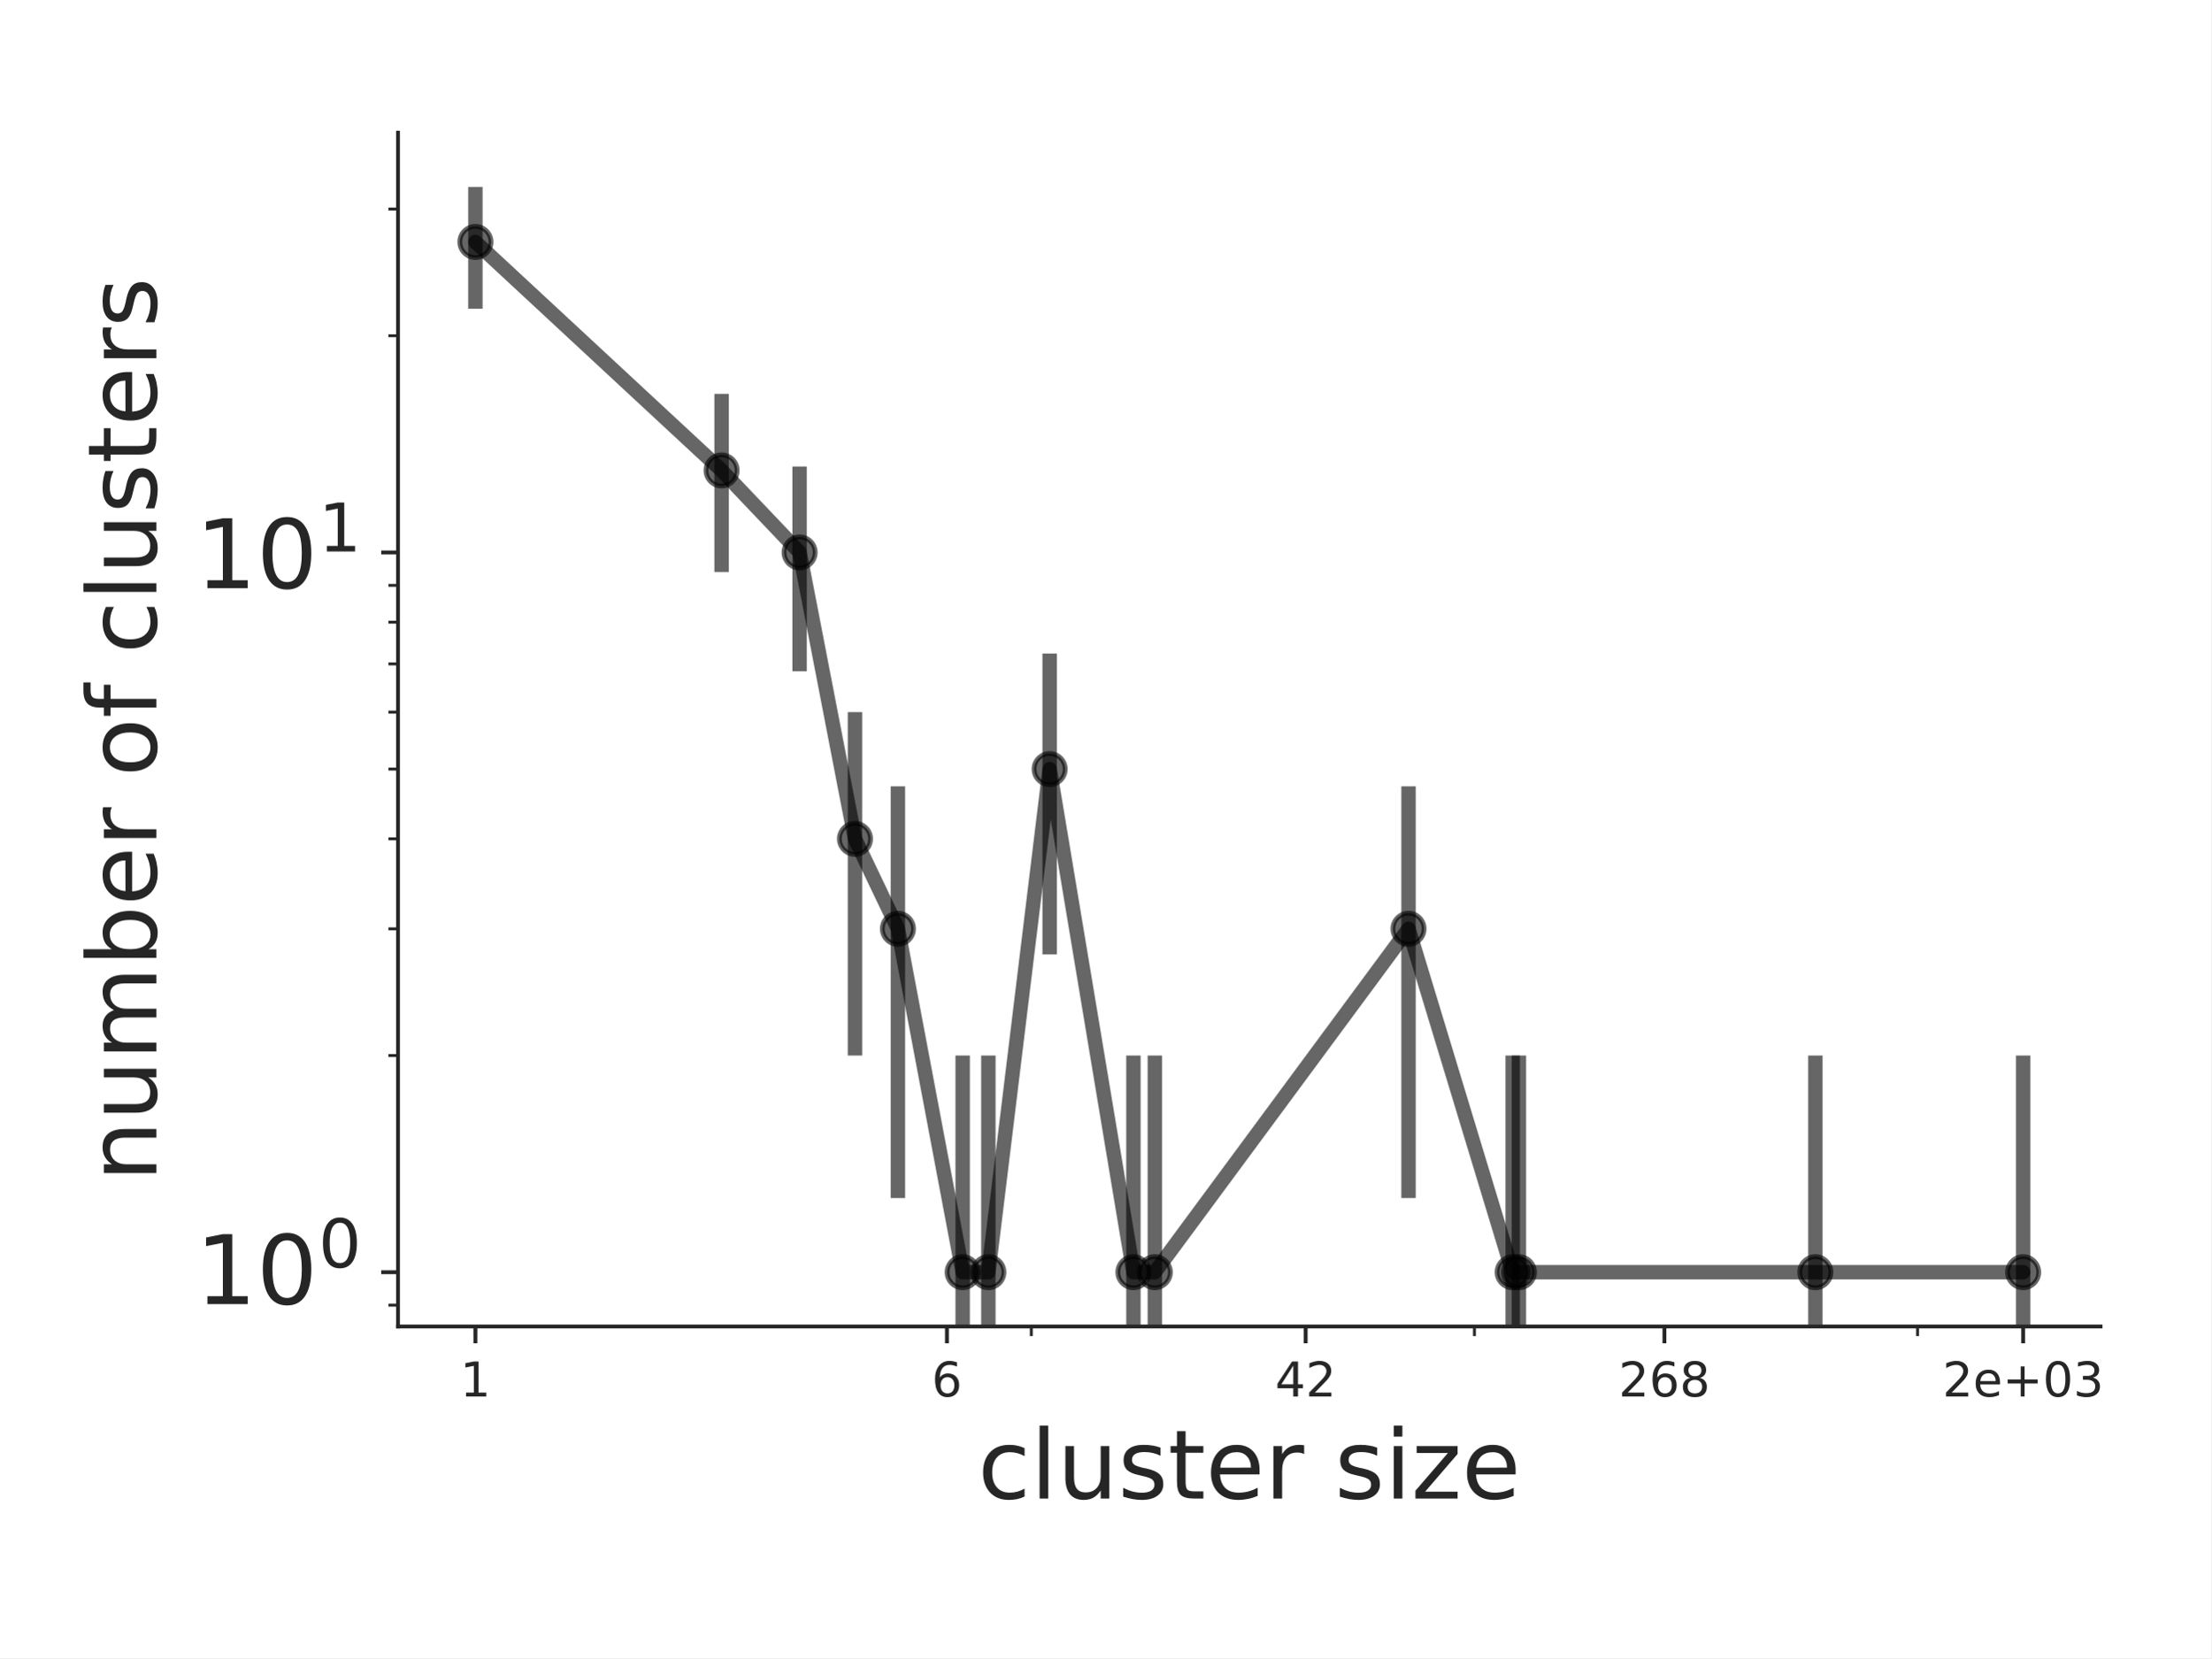
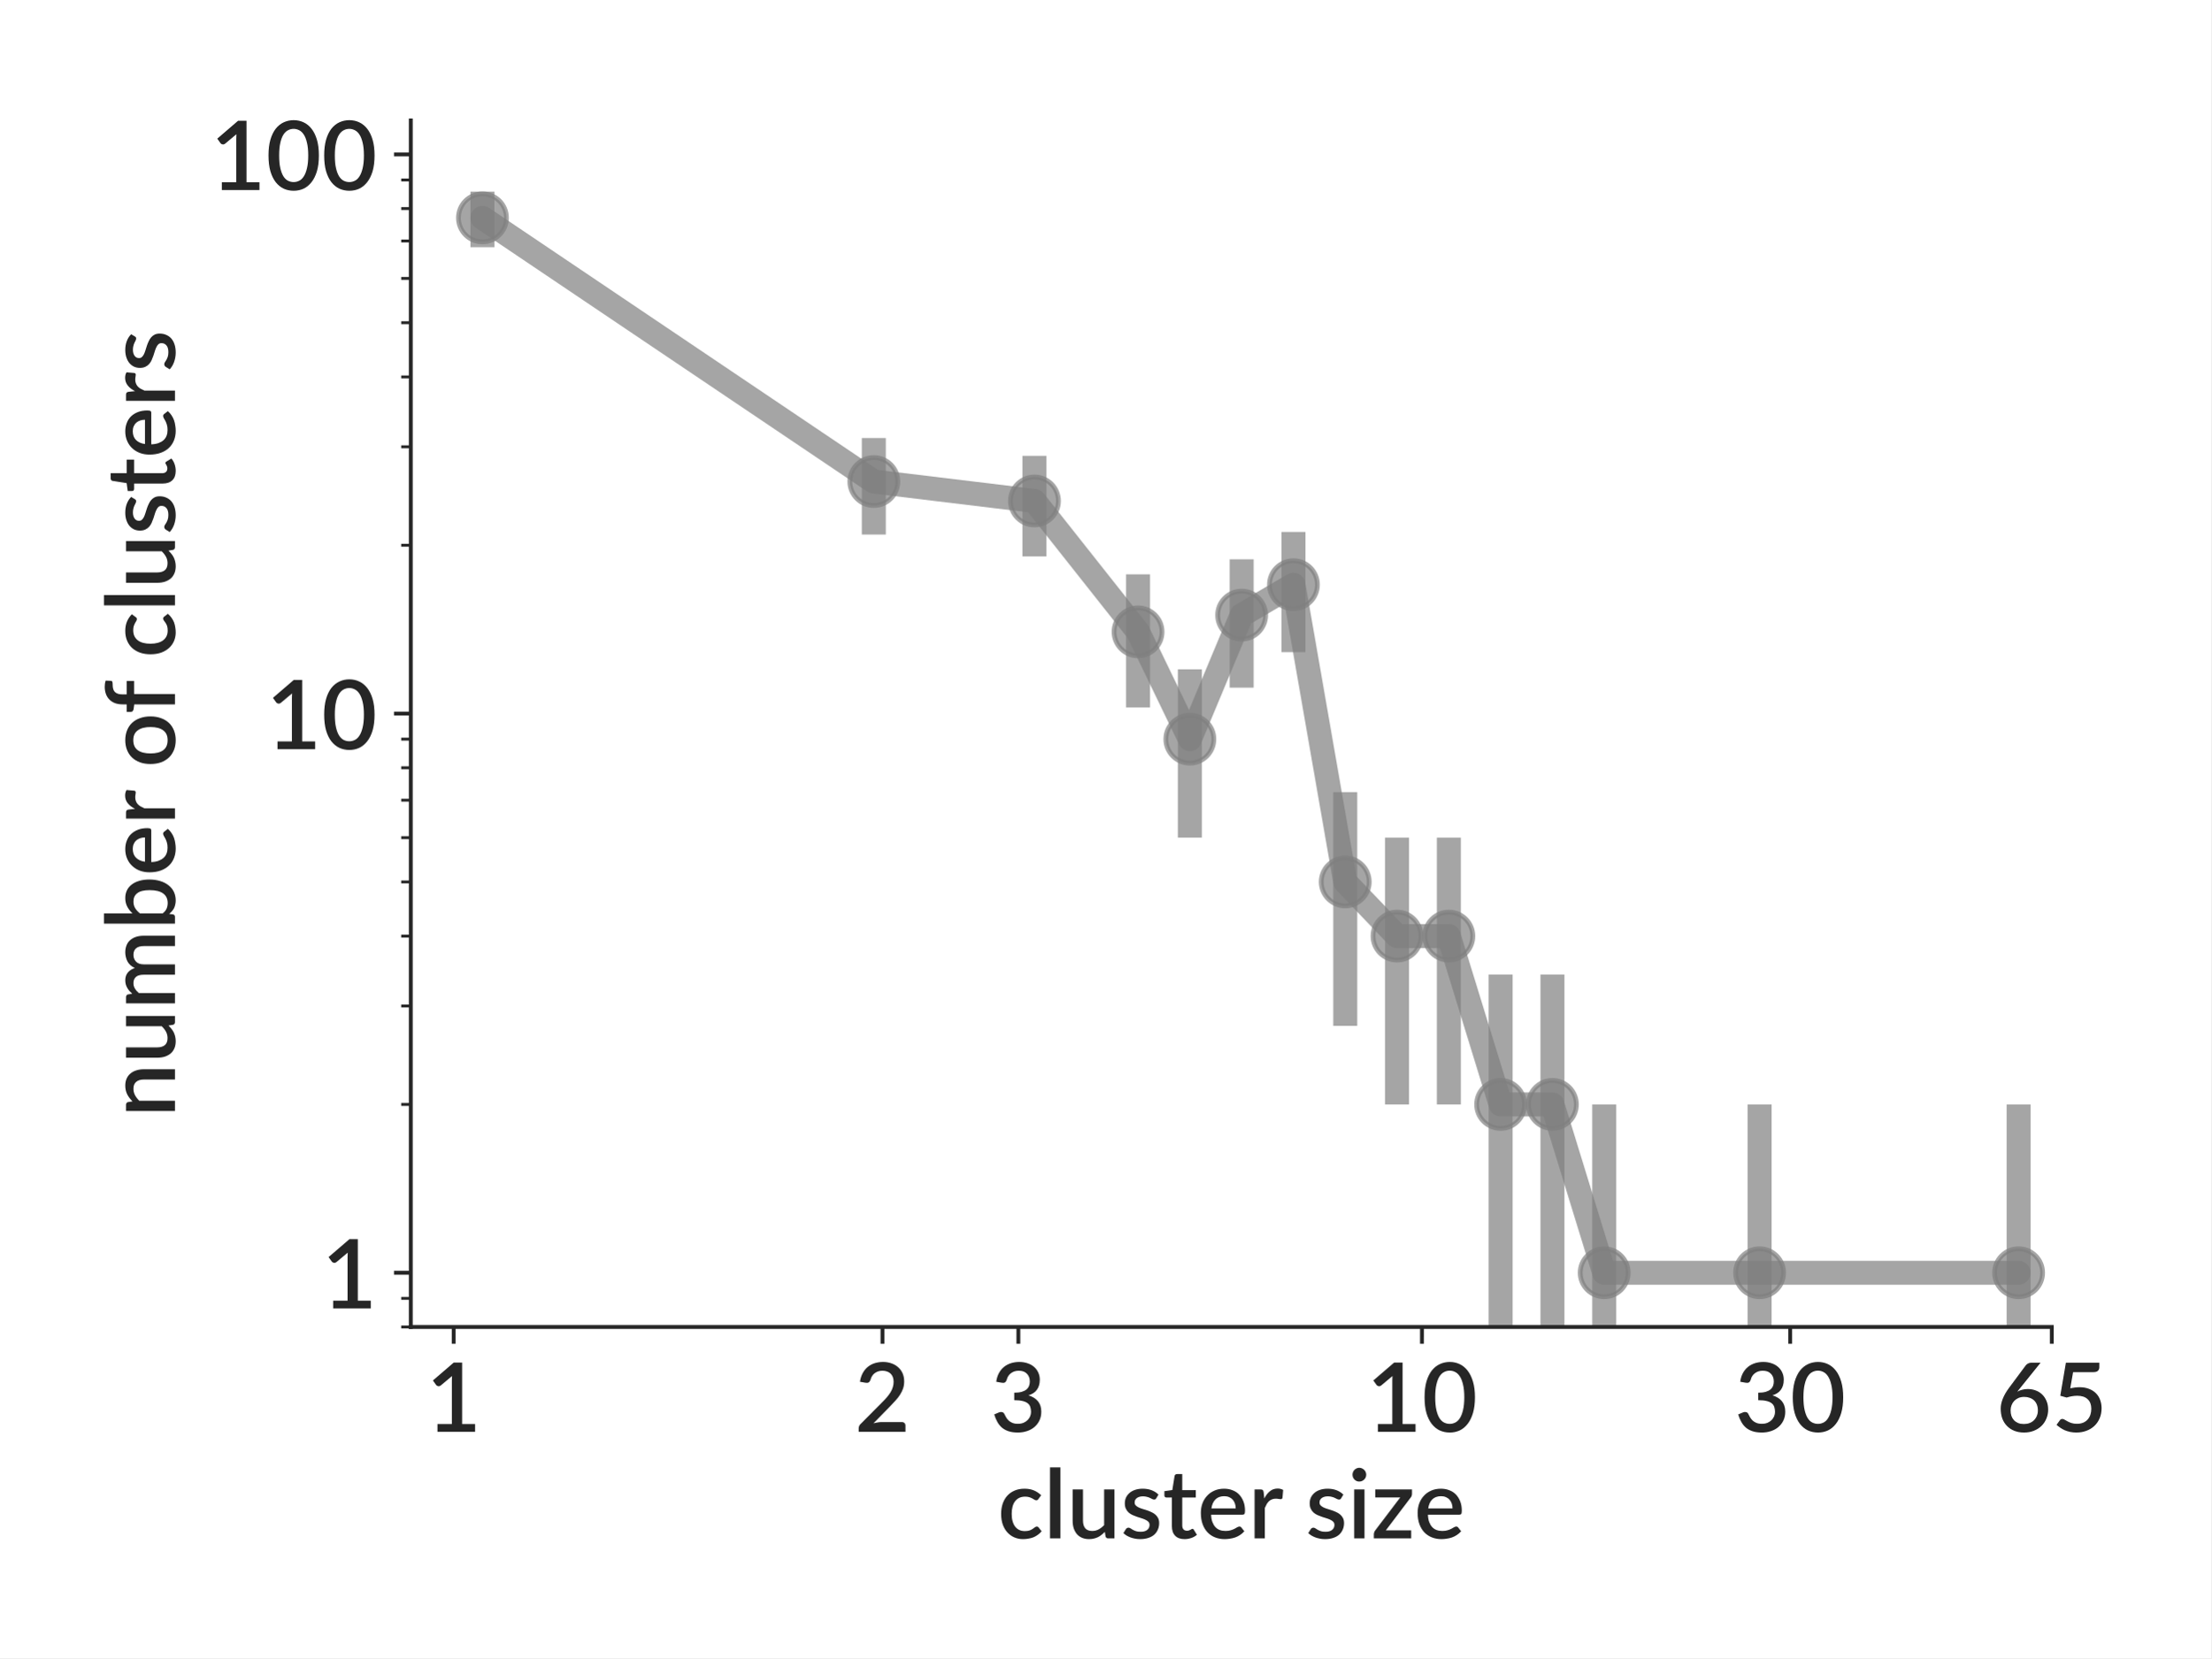
<svg xmlns="http://www.w3.org/2000/svg" xmlns:xlink="http://www.w3.org/1999/xlink" height="345.6pt" version="1.1" viewBox="0 0 460.8 345.6" width="460.8pt">
  <defs>
    <style type="text/css">
*{stroke-linecap:butt;stroke-linejoin:round;}
  </style>
  </defs>
  <g id="figure_1">
    <g id="patch_1">
      <path d="M 0 345.6  L 460.8 345.6  L 460.8 0  L 0 0  z " style="fill:#ffffff;" />
    </g>
    <g id="axes_1">
      <g id="patch_2">
-         <path d="M 82.944 276.48  L 437.76 276.48  L 437.76 27.648  L 82.944 27.648  z " style="fill:#ffffff;" />
+         <path d="M 85.609 276.581  L 427.6 276.581  L 427.6 25.1  L 85.609 25.1  z " style="fill:#ffffff;" />
      </g>
      <g id="matplotlib.axis_1">
        <g id="xtick_1">
          <g id="line2d_1">
            <defs>
-               <path d="M 0 0  L 0 3.5  " id="mfe4d28c5ef" style="stroke:#262626;stroke-width:0.8;" />
+               <path d="M 0 0  L 0 3.5  " id="mc2aee8c818" style="stroke:#262626;stroke-width:0.8;" />
            </defs>
            <g>
-               <use style="fill:#262626;stroke:#262626;stroke-width:0.8;" x="99.072" xlink:href="#mfe4d28c5ef" y="276.48" />
+               <use style="fill:#262626;stroke:#262626;stroke-width:0.8;" x="94.546" xlink:href="#mc2aee8c818" y="276.581" />
            </g>
          </g>
          <g id="text_1">
-             <text style="fill:#262626;font-family:DejaVu Sans;font-size:10px;font-style:normal;font-weight:normal;text-anchor:middle;" transform="rotate(-0, 99.072, 291.0784)" x="99.072" y="291.078">1</text>
+             <text style="fill:#262626;font-family:Lato;font-size:20px;font-style:normal;font-weight:600;text-anchor:middle;" transform="rotate(-0, 94.54552, 298.4406)" x="94.546" y="298.441">1</text>
          </g>
        </g>
        <g id="xtick_2">
          <g id="line2d_2">
            <g>
-               <use style="fill:#262626;stroke:#262626;stroke-width:0.8;" x="197.341" xlink:href="#mfe4d28c5ef" y="276.48" />
+               <use style="fill:#262626;stroke:#262626;stroke-width:0.8;" x="183.907" xlink:href="#mc2aee8c818" y="276.581" />
            </g>
          </g>
          <g id="text_2">
-             <text style="fill:#262626;font-family:DejaVu Sans;font-size:10px;font-style:normal;font-weight:normal;text-anchor:middle;" transform="rotate(-0, 197.341, 291.0784)" x="197.341" y="291.078">6</text>
+             <text style="fill:#262626;font-family:Lato;font-size:20px;font-style:normal;font-weight:600;text-anchor:middle;" transform="rotate(-0, 183.907, 298.4406)" x="183.907" y="298.441">2</text>
          </g>
        </g>
        <g id="xtick_3">
          <g id="line2d_3">
            <g>
-               <use style="fill:#262626;stroke:#262626;stroke-width:0.8;" x="272.105" xlink:href="#mfe4d28c5ef" y="276.48" />
+               <use style="fill:#262626;stroke:#262626;stroke-width:0.8;" x="212.231" xlink:href="#mc2aee8c818" y="276.581" />
            </g>
          </g>
          <g id="text_3">
-             <text style="fill:#262626;font-family:DejaVu Sans;font-size:10px;font-style:normal;font-weight:normal;text-anchor:middle;" transform="rotate(-0, 272.1046, 291.0784)" x="272.105" y="291.078">42</text>
+             <text style="fill:#262626;font-family:Lato;font-size:20px;font-style:normal;font-weight:600;text-anchor:middle;" transform="rotate(-0, 212.2313, 298.4406)" x="212.231" y="298.441">3</text>
          </g>
        </g>
        <g id="xtick_4">
          <g id="line2d_4">
            <g>
-               <use style="fill:#262626;stroke:#262626;stroke-width:0.8;" x="346.868" xlink:href="#mfe4d28c5ef" y="276.48" />
+               <use style="fill:#262626;stroke:#262626;stroke-width:0.8;" x="296.337" xlink:href="#mc2aee8c818" y="276.581" />
            </g>
          </g>
          <g id="text_4">
-             <text style="fill:#262626;font-family:DejaVu Sans;font-size:10px;font-style:normal;font-weight:normal;text-anchor:middle;" transform="rotate(-0, 346.8683, 291.0784)" x="346.868" y="291.078">268</text>
+             <text style="fill:#262626;font-family:Lato;font-size:20px;font-style:normal;font-weight:600;text-anchor:middle;" transform="rotate(-0, 296.3367, 298.4406)" x="296.337" y="298.441">10</text>
          </g>
        </g>
        <g id="xtick_5">
          <g id="line2d_5">
            <g>
-               <use style="fill:#262626;stroke:#262626;stroke-width:0.8;" x="421.632" xlink:href="#mfe4d28c5ef" y="276.48" />
+               <use style="fill:#262626;stroke:#262626;stroke-width:0.8;" x="373.082" xlink:href="#mc2aee8c818" y="276.581" />
            </g>
          </g>
          <g id="text_5">
-             <text style="fill:#262626;font-family:DejaVu Sans;font-size:10px;font-style:normal;font-weight:normal;text-anchor:middle;" transform="rotate(-0, 421.632, 291.0784)" x="421.632" y="291.078">2e+03</text>
+             <text style="fill:#262626;font-family:Lato;font-size:20px;font-style:normal;font-weight:600;text-anchor:middle;" transform="rotate(-0, 373.082, 298.4406)" x="373.082" y="298.441">30</text>
          </g>
        </g>
        <g id="xtick_6">
          <g id="line2d_6">
-             <defs>
-               <path d="M 0 0  L 0 2  " id="mdebe91bc5b" style="stroke:#262626;stroke-width:0.6;" />
-             </defs>
-             <g>
-               <use style="fill:#262626;stroke:#262626;stroke-width:0.6;" x="99.072" xlink:href="#mdebe91bc5b" y="276.48" />
-             </g>
+             <g>
+               <use style="fill:#262626;stroke:#262626;stroke-width:0.8;" x="427.6" xlink:href="#mc2aee8c818" y="276.581" />
+             </g>
+           </g>
+           <g id="text_6">
+             <text style="fill:#262626;font-family:Lato;font-size:20px;font-style:normal;font-weight:600;text-anchor:middle;" transform="rotate(-0, 427.6, 298.4406)" x="427.6" y="298.441">65</text>
          </g>
        </g>
        <g id="xtick_7">
          <g id="line2d_7">
-             <g>
-               <use style="fill:#262626;stroke:#262626;stroke-width:0.6;" x="214.927" xlink:href="#mdebe91bc5b" y="276.48" />
+             <defs>
+               <path d="M 0 0  L 0 2  " id="m2909fc717d" style="stroke:#262626;stroke-width:0.6;" />
+             </defs>
+             <g>
+               <use style="fill:#262626;stroke:#262626;stroke-width:0.6;" x="94.546" xlink:href="#m2909fc717d" y="276.581" />
            </g>
          </g>
        </g>
        <g id="xtick_8">
          <g id="line2d_8">
            <g>
-               <use style="fill:#262626;stroke:#262626;stroke-width:0.6;" x="307.276" xlink:href="#mdebe91bc5b" y="276.48" />
-             </g>
-           </g>
-         </g>
-         <g id="xtick_9">
-           <g id="line2d_9">
-             <g>
-               <use style="fill:#262626;stroke:#262626;stroke-width:0.6;" x="399.625" xlink:href="#mdebe91bc5b" y="276.48" />
-             </g>
-           </g>
-         </g>
-         <g id="text_6">
-           <text style="fill:#262626;font-family:DejaVu Sans;font-size:20px;font-style:normal;font-weight:normal;text-anchor:middle;" transform="rotate(-0, 260.352, 312.355)" x="260.352" y="312.355">cluster size</text>
+               <use style="fill:#262626;stroke:#262626;stroke-width:0.6;" x="296.337" xlink:href="#m2909fc717d" y="276.581" />
+             </g>
+           </g>
+         </g>
+         <g id="text_7">
+           <text style="fill:#262626;font-family:Lato;font-size:20px;font-style:normal;font-weight:600;text-anchor:middle;" transform="rotate(-0, 256.6047, 320.65)" x="256.605" y="320.65">cluster size</text>
        </g>
      </g>
      <g id="matplotlib.axis_2">
        <g id="ytick_1">
+           <g id="line2d_9">
+             <defs>
+               <path d="M 0 0  L -3.5 0  " id="m0cebee4e5c" style="stroke:#262626;stroke-width:0.8;" />
+             </defs>
+             <g>
+               <use style="fill:#262626;stroke:#262626;stroke-width:0.8;" x="85.609" xlink:href="#m0cebee4e5c" y="265.286" />
+             </g>
+           </g>
+           <g id="text_8">
+             <text style="fill:#262626;font-family:Lato;font-size:20px;font-style:normal;font-weight:600;text-anchor:end;" transform="rotate(-0, 78.60938, 272.7155)" x="78.609" y="272.716">1</text>
+           </g>
+         </g>
+         <g id="ytick_2">
          <g id="line2d_10">
-             <defs>
-               <path d="M 0 0  L -3.5 0  " id="mf8f6f04792" style="stroke:#262626;stroke-width:0.8;" />
-             </defs>
-             <g>
-               <use style="fill:#262626;stroke:#262626;stroke-width:0.8;" x="82.944" xlink:href="#mf8f6f04792" y="265.169" />
-             </g>
-           </g>
-           <g id="text_7">
-             <g style="fill:#262626;" transform="translate(40.744 272.7679)">
-               <text>
-                 <tspan style="font-family:DejaVu Sans;font-size:20px;font-style:book;font-weight:book;" x="0 12.725" y="-0.953">10</tspan>
-                 <tspan style="font-family:DejaVu Sans;font-size:14px;font-style:book;font-weight:book;" x="25.641" y="-8.609">0</tspan>
-               </text>
-             </g>
-           </g>
-         </g>
-         <g id="ytick_2">
+             <g>
+               <use style="fill:#262626;stroke:#262626;stroke-width:0.8;" x="85.609" xlink:href="#m0cebee4e5c" y="148.73" />
+             </g>
+           </g>
+           <g id="text_9">
+             <text style="fill:#262626;font-family:Lato;font-size:20px;font-style:normal;font-weight:600;text-anchor:end;" transform="rotate(-0, 78.60938, 156.1599)" x="78.609" y="156.16">10</text>
+           </g>
+         </g>
+         <g id="ytick_3">
          <g id="line2d_11">
            <g>
-               <use style="fill:#262626;stroke:#262626;stroke-width:0.8;" x="82.944" xlink:href="#mf8f6f04792" y="115.143" />
-             </g>
-           </g>
-           <g id="text_8">
-             <g style="fill:#262626;" transform="translate(40.744 122.7412)">
-               <text>
-                 <tspan style="font-family:DejaVu Sans;font-size:20px;font-style:book;font-weight:book;" x="0 12.725" y="-0.139">10</tspan>
-                 <tspan style="font-family:DejaVu Sans;font-size:14px;font-style:book;font-weight:book;" x="25.641" y="-7.795">1</tspan>
-               </text>
-             </g>
-           </g>
-         </g>
-         <g id="ytick_3">
+               <use style="fill:#262626;stroke:#262626;stroke-width:0.8;" x="85.609" xlink:href="#m0cebee4e5c" y="32.175" />
+             </g>
+           </g>
+           <g id="text_10">
+             <text style="fill:#262626;font-family:Lato;font-size:20px;font-style:normal;font-weight:600;text-anchor:end;" transform="rotate(-0, 78.60938, 39.60436)" x="78.609" y="39.604">100</text>
+           </g>
+         </g>
+         <g id="ytick_4">
          <g id="line2d_12">
            <defs>
-               <path d="M 0 0  L -2 0  " id="m073458f05b" style="stroke:#262626;stroke-width:0.6;" />
+               <path d="M 0 0  L -2 0  " id="mc8b35ed462" style="stroke:#262626;stroke-width:0.6;" />
            </defs>
            <g>
-               <use style="fill:#262626;stroke:#262626;stroke-width:0.6;" x="82.944" xlink:href="#m073458f05b" y="272.034" />
-             </g>
-           </g>
-         </g>
-         <g id="ytick_4">
+               <use style="fill:#262626;stroke:#262626;stroke-width:0.6;" x="85.609" xlink:href="#mc8b35ed462" y="276.581" />
+             </g>
+           </g>
+         </g>
+         <g id="ytick_5">
          <g id="line2d_13">
            <g>
-               <use style="fill:#262626;stroke:#262626;stroke-width:0.6;" x="82.944" xlink:href="#m073458f05b" y="220.007" />
-             </g>
-           </g>
-         </g>
-         <g id="ytick_5">
+               <use style="fill:#262626;stroke:#262626;stroke-width:0.6;" x="85.609" xlink:href="#mc8b35ed462" y="270.619" />
+             </g>
+           </g>
+         </g>
+         <g id="ytick_6">
          <g id="line2d_14">
            <g>
-               <use style="fill:#262626;stroke:#262626;stroke-width:0.6;" x="82.944" xlink:href="#m073458f05b" y="193.589" />
-             </g>
-           </g>
-         </g>
-         <g id="ytick_6">
+               <use style="fill:#262626;stroke:#262626;stroke-width:0.6;" x="85.609" xlink:href="#mc8b35ed462" y="230.199" />
+             </g>
+           </g>
+         </g>
+         <g id="ytick_7">
          <g id="line2d_15">
            <g>
-               <use style="fill:#262626;stroke:#262626;stroke-width:0.6;" x="82.944" xlink:href="#m073458f05b" y="174.844" />
-             </g>
-           </g>
-         </g>
-         <g id="ytick_7">
+               <use style="fill:#262626;stroke:#262626;stroke-width:0.6;" x="85.609" xlink:href="#mc8b35ed462" y="209.675" />
+             </g>
+           </g>
+         </g>
+         <g id="ytick_8">
          <g id="line2d_16">
            <g>
-               <use style="fill:#262626;stroke:#262626;stroke-width:0.6;" x="82.944" xlink:href="#m073458f05b" y="160.305" />
-             </g>
-           </g>
-         </g>
-         <g id="ytick_8">
+               <use style="fill:#262626;stroke:#262626;stroke-width:0.6;" x="85.609" xlink:href="#mc8b35ed462" y="195.112" />
+             </g>
+           </g>
+         </g>
+         <g id="ytick_9">
          <g id="line2d_17">
            <g>
-               <use style="fill:#262626;stroke:#262626;stroke-width:0.6;" x="82.944" xlink:href="#m073458f05b" y="148.426" />
-             </g>
-           </g>
-         </g>
-         <g id="ytick_9">
+               <use style="fill:#262626;stroke:#262626;stroke-width:0.6;" x="85.609" xlink:href="#mc8b35ed462" y="183.817" />
+             </g>
+           </g>
+         </g>
+         <g id="ytick_10">
          <g id="line2d_18">
            <g>
-               <use style="fill:#262626;stroke:#262626;stroke-width:0.6;" x="82.944" xlink:href="#m073458f05b" y="138.382" />
-             </g>
-           </g>
-         </g>
-         <g id="ytick_10">
+               <use style="fill:#262626;stroke:#262626;stroke-width:0.6;" x="85.609" xlink:href="#mc8b35ed462" y="174.588" />
+             </g>
+           </g>
+         </g>
+         <g id="ytick_11">
          <g id="line2d_19">
            <g>
-               <use style="fill:#262626;stroke:#262626;stroke-width:0.6;" x="82.944" xlink:href="#m073458f05b" y="129.682" />
-             </g>
-           </g>
-         </g>
-         <g id="ytick_11">
+               <use style="fill:#262626;stroke:#262626;stroke-width:0.6;" x="85.609" xlink:href="#mc8b35ed462" y="166.785" />
+             </g>
+           </g>
+         </g>
+         <g id="ytick_12">
          <g id="line2d_20">
            <g>
-               <use style="fill:#262626;stroke:#262626;stroke-width:0.6;" x="82.944" xlink:href="#m073458f05b" y="122.008" />
-             </g>
-           </g>
-         </g>
-         <g id="ytick_12">
+               <use style="fill:#262626;stroke:#262626;stroke-width:0.6;" x="85.609" xlink:href="#mc8b35ed462" y="160.026" />
+             </g>
+           </g>
+         </g>
+         <g id="ytick_13">
          <g id="line2d_21">
            <g>
-               <use style="fill:#262626;stroke:#262626;stroke-width:0.6;" x="82.944" xlink:href="#m073458f05b" y="69.98" />
-             </g>
-           </g>
-         </g>
-         <g id="ytick_13">
+               <use style="fill:#262626;stroke:#262626;stroke-width:0.6;" x="85.609" xlink:href="#mc8b35ed462" y="154.064" />
+             </g>
+           </g>
+         </g>
+         <g id="ytick_14">
          <g id="line2d_22">
            <g>
-               <use style="fill:#262626;stroke:#262626;stroke-width:0.6;" x="82.944" xlink:href="#m073458f05b" y="43.562" />
-             </g>
-           </g>
-         </g>
-         <g id="text_9">
-           <text style="fill:#262626;font-family:DejaVu Sans;font-size:20px;font-style:normal;font-weight:normal;text-anchor:middle;" transform="rotate(-90, 32.58463, 152.064)" x="32.585" y="152.064">number of clusters</text>
+               <use style="fill:#262626;stroke:#262626;stroke-width:0.6;" x="85.609" xlink:href="#mc8b35ed462" y="113.644" />
+             </g>
+           </g>
+         </g>
+         <g id="ytick_15">
+           <g id="line2d_23">
+             <g>
+               <use style="fill:#262626;stroke:#262626;stroke-width:0.6;" x="85.609" xlink:href="#mc8b35ed462" y="93.119" />
+             </g>
+           </g>
+         </g>
+         <g id="ytick_16">
+           <g id="line2d_24">
+             <g>
+               <use style="fill:#262626;stroke:#262626;stroke-width:0.6;" x="85.609" xlink:href="#mc8b35ed462" y="78.557" />
+             </g>
+           </g>
+         </g>
+         <g id="ytick_17">
+           <g id="line2d_25">
+             <g>
+               <use style="fill:#262626;stroke:#262626;stroke-width:0.6;" x="85.609" xlink:href="#mc8b35ed462" y="67.261" />
+             </g>
+           </g>
+         </g>
+         <g id="ytick_18">
+           <g id="line2d_26">
+             <g>
+               <use style="fill:#262626;stroke:#262626;stroke-width:0.6;" x="85.609" xlink:href="#mc8b35ed462" y="58.032" />
+             </g>
+           </g>
+         </g>
+         <g id="ytick_19">
+           <g id="line2d_27">
+             <g>
+               <use style="fill:#262626;stroke:#262626;stroke-width:0.6;" x="85.609" xlink:href="#mc8b35ed462" y="50.229" />
+             </g>
+           </g>
+         </g>
+         <g id="ytick_20">
+           <g id="line2d_28">
+             <g>
+               <use style="fill:#262626;stroke:#262626;stroke-width:0.6;" x="85.609" xlink:href="#mc8b35ed462" y="43.47" />
+             </g>
+           </g>
+         </g>
+         <g id="ytick_21">
+           <g id="line2d_29">
+             <g>
+               <use style="fill:#262626;stroke:#262626;stroke-width:0.6;" x="85.609" xlink:href="#mc8b35ed462" y="37.508" />
+             </g>
+           </g>
+         </g>
+         <g id="text_11">
+           <text style="fill:#262626;font-family:Lato;font-size:20px;font-style:normal;font-weight:600;text-anchor:middle;" transform="rotate(-90, 36.45938, 150.8406)" x="36.459" y="150.841">number of clusters</text>
        </g>
      </g>
      <g id="LineCollection_1">
-         <path clip-path="url(#pd8acd28bab)" d="M 99.072 64.354  L 99.072 38.959  " style="fill:none;stroke:#000000;stroke-opacity:0.6;stroke-width:3;" />
-         <path clip-path="url(#pd8acd28bab)" d="M 150.377 119.213  L 150.377 82.099  " style="fill:none;stroke:#000000;stroke-opacity:0.6;stroke-width:3;" />
-         <path clip-path="url(#pd8acd28bab)" d="M 166.639 139.91  L 166.639 97.24  " style="fill:none;stroke:#000000;stroke-opacity:0.6;stroke-width:3;" />
-         <path clip-path="url(#pd8acd28bab)" d="M 178.177 220.007  L 178.177 148.426  " style="fill:none;stroke:#000000;stroke-opacity:0.6;stroke-width:3;" />
-         <path clip-path="url(#pd8acd28bab)" d="M 187.127 249.701  L 187.127 163.894  " style="fill:none;stroke:#000000;stroke-opacity:0.6;stroke-width:3;" />
-         <path clip-path="url(#pd8acd28bab)" d="M 200.622 346.6  L 200.622 220.007  " style="fill:none;stroke:#000000;stroke-opacity:0.6;stroke-width:3;" />
-         <path clip-path="url(#pd8acd28bab)" d="M 205.977 346.6  L 205.977 220.007  " style="fill:none;stroke:#000000;stroke-opacity:0.6;stroke-width:3;" />
-         <path clip-path="url(#pd8acd28bab)" d="M 218.749 198.929  L 218.749 136.221  " style="fill:none;stroke:#000000;stroke-opacity:0.6;stroke-width:3;" />
-         <path clip-path="url(#pd8acd28bab)" d="M 236.208 346.6  L 236.208 220.007  " style="fill:none;stroke:#000000;stroke-opacity:0.6;stroke-width:3;" />
-         <path clip-path="url(#pd8acd28bab)" d="M 240.669 346.6  L 240.669 220.007  " style="fill:none;stroke:#000000;stroke-opacity:0.6;stroke-width:3;" />
-         <path clip-path="url(#pd8acd28bab)" d="M 293.54 249.701  L 293.54 163.894  " style="fill:none;stroke:#000000;stroke-opacity:0.6;stroke-width:3;" />
-         <path clip-path="url(#pd8acd28bab)" d="M 315.251 346.6  L 315.251 220.007  " style="fill:none;stroke:#000000;stroke-opacity:0.6;stroke-width:3;" />
-         <path clip-path="url(#pd8acd28bab)" d="M 316.545 346.6  L 316.545 220.007  " style="fill:none;stroke:#000000;stroke-opacity:0.6;stroke-width:3;" />
-         <path clip-path="url(#pd8acd28bab)" d="M 378.328 346.6  L 378.328 220.007  " style="fill:none;stroke:#000000;stroke-opacity:0.6;stroke-width:3;" />
-         <path clip-path="url(#pd8acd28bab)" d="M 421.632 346.6  L 421.632 220.007  " style="fill:none;stroke:#000000;stroke-opacity:0.6;stroke-width:3;" />
-       </g>
-       <g id="line2d_23">
-         <path clip-path="url(#pd8acd28bab)" d="M 99.072 50.427  L 150.377 98.048  L 166.639 115.143  L 178.177 174.844  L 187.127 193.589  L 200.622 265.169  L 205.977 265.169  L 218.749 160.305  L 236.208 265.169  L 240.669 265.169  L 293.54 193.589  L 315.251 265.169  L 316.545 265.169  L 378.328 265.169  L 421.632 265.169  " style="fill:none;stroke:#000000;stroke-linecap:round;stroke-opacity:0.6;stroke-width:3;" />
+         <path clip-path="url(#pd78db05daa)" d="M 100.537 51.529  L 100.537 39.942  " style="fill:none;stroke:#808080;stroke-opacity:0.7;stroke-width:5;" />
+         <path clip-path="url(#pd78db05daa)" d="M 182.105 111.413  L 182.105 91.298  " style="fill:none;stroke:#808080;stroke-opacity:0.7;stroke-width:5;" />
+         <path clip-path="url(#pd78db05daa)" d="M 215.584 115.972  L 215.584 95.012  " style="fill:none;stroke:#808080;stroke-opacity:0.7;stroke-width:5;" />
+         <path clip-path="url(#pd78db05daa)" d="M 237.173 147.439  L 237.173 119.709  " style="fill:none;stroke:#808080;stroke-opacity:0.7;stroke-width:5;" />
+         <path clip-path="url(#pd78db05daa)" d="M 247.968 174.588  L 247.968 139.501  " style="fill:none;stroke:#808080;stroke-opacity:0.7;stroke-width:5;" />
+         <path clip-path="url(#pd78db05daa)" d="M 258.763 143.325  L 258.763 116.58  " style="fill:none;stroke:#808080;stroke-opacity:0.7;stroke-width:5;" />
+         <path clip-path="url(#pd78db05daa)" d="M 269.558 135.931  L 269.558 110.878  " style="fill:none;stroke:#808080;stroke-opacity:0.7;stroke-width:5;" />
+         <path clip-path="url(#pd78db05daa)" d="M 280.353 213.823  L 280.353 165.106  " style="fill:none;stroke:#808080;stroke-opacity:0.7;stroke-width:5;" />
+         <path clip-path="url(#pd78db05daa)" d="M 291.148 230.199  L 291.148 174.588  " style="fill:none;stroke:#808080;stroke-opacity:0.7;stroke-width:5;" />
+         <path clip-path="url(#pd78db05daa)" d="M 301.942 230.199  L 301.942 174.588  " style="fill:none;stroke:#808080;stroke-opacity:0.7;stroke-width:5;" />
+         <path clip-path="url(#pd78db05daa)" d="M 312.737 292.357  L 312.737 203.128  " style="fill:none;stroke:#808080;stroke-opacity:0.7;stroke-width:5;" />
+         <path clip-path="url(#pd78db05daa)" d="M 323.532 292.357  L 323.532 203.128  " style="fill:none;stroke:#808080;stroke-opacity:0.7;stroke-width:5;" />
+         <path clip-path="url(#pd78db05daa)" d="M 334.327 346.6  L 334.327 230.199  " style="fill:none;stroke:#808080;stroke-opacity:0.7;stroke-width:5;" />
+         <path clip-path="url(#pd78db05daa)" d="M 366.712 346.6  L 366.712 230.199  " style="fill:none;stroke:#808080;stroke-opacity:0.7;stroke-width:5;" />
+         <path clip-path="url(#pd78db05daa)" d="M 420.686 346.6  L 420.686 230.199  " style="fill:none;stroke:#808080;stroke-opacity:0.7;stroke-width:5;" />
+       </g>
+       <g id="line2d_30">
+         <path clip-path="url(#pd78db05daa)" d="M 100.537 45.405  L 182.105 100.363  L 215.584 104.415  L 237.173 131.698  L 247.968 154.064  L 258.763 128.206  L 269.558 121.87  L 280.353 183.817  L 291.148 195.112  L 301.942 195.112  L 312.737 230.199  L 323.532 230.199  L 334.327 265.286  L 366.712 265.286  L 420.686 265.286  " style="fill:none;stroke:#808080;stroke-linecap:round;stroke-opacity:0.7;stroke-width:5;" />
        <defs>
-           <path d="M 0 3.25  C 0.862 3.25 1.689 2.908 2.298 2.298  C 2.908 1.689 3.25 0.862 3.25 0  C 3.25 -0.862 2.908 -1.689 2.298 -2.298  C 1.689 -2.908 0.862 -3.25 0 -3.25  C -0.862 -3.25 -1.689 -2.908 -2.298 -2.298  C -2.908 -1.689 -3.25 -0.862 -3.25 0  C -3.25 0.862 -2.908 1.689 -2.298 2.298  C -1.689 2.908 -0.862 3.25 0 3.25  z " id="med1992e0c6" style="stroke:#000000;stroke-opacity:0.6;" />
+           <path d="M 0 5  C 1.326 5 2.598 4.473 3.536 3.536  C 4.473 2.598 5 1.326 5 0  C 5 -1.326 4.473 -2.598 3.536 -3.536  C 2.598 -4.473 1.326 -5 0 -5  C -1.326 -5 -2.598 -4.473 -3.536 -3.536  C -4.473 -2.598 -5 -1.326 -5 0  C -5 1.326 -4.473 2.598 -3.536 3.536  C -2.598 4.473 -1.326 5 0 5  z " id="mc8f099599f" style="stroke:#808080;stroke-opacity:0.7;" />
        </defs>
-         <g clip-path="url(#pd8acd28bab)">
-           <use style="fill-opacity:0.6;stroke:#000000;stroke-opacity:0.6;" x="99.072" xlink:href="#med1992e0c6" y="50.427" />
-           <use style="fill-opacity:0.6;stroke:#000000;stroke-opacity:0.6;" x="150.377" xlink:href="#med1992e0c6" y="98.048" />
-           <use style="fill-opacity:0.6;stroke:#000000;stroke-opacity:0.6;" x="166.639" xlink:href="#med1992e0c6" y="115.143" />
-           <use style="fill-opacity:0.6;stroke:#000000;stroke-opacity:0.6;" x="178.177" xlink:href="#med1992e0c6" y="174.844" />
-           <use style="fill-opacity:0.6;stroke:#000000;stroke-opacity:0.6;" x="187.127" xlink:href="#med1992e0c6" y="193.589" />
-           <use style="fill-opacity:0.6;stroke:#000000;stroke-opacity:0.6;" x="200.622" xlink:href="#med1992e0c6" y="265.169" />
-           <use style="fill-opacity:0.6;stroke:#000000;stroke-opacity:0.6;" x="205.977" xlink:href="#med1992e0c6" y="265.169" />
-           <use style="fill-opacity:0.6;stroke:#000000;stroke-opacity:0.6;" x="218.749" xlink:href="#med1992e0c6" y="160.305" />
-           <use style="fill-opacity:0.6;stroke:#000000;stroke-opacity:0.6;" x="236.208" xlink:href="#med1992e0c6" y="265.169" />
-           <use style="fill-opacity:0.6;stroke:#000000;stroke-opacity:0.6;" x="240.669" xlink:href="#med1992e0c6" y="265.169" />
-           <use style="fill-opacity:0.6;stroke:#000000;stroke-opacity:0.6;" x="293.54" xlink:href="#med1992e0c6" y="193.589" />
-           <use style="fill-opacity:0.6;stroke:#000000;stroke-opacity:0.6;" x="315.251" xlink:href="#med1992e0c6" y="265.169" />
-           <use style="fill-opacity:0.6;stroke:#000000;stroke-opacity:0.6;" x="316.545" xlink:href="#med1992e0c6" y="265.169" />
-           <use style="fill-opacity:0.6;stroke:#000000;stroke-opacity:0.6;" x="378.328" xlink:href="#med1992e0c6" y="265.169" />
-           <use style="fill-opacity:0.6;stroke:#000000;stroke-opacity:0.6;" x="421.632" xlink:href="#med1992e0c6" y="265.169" />
+         <g clip-path="url(#pd78db05daa)">
+           <use style="fill:#808080;fill-opacity:0.7;stroke:#808080;stroke-opacity:0.7;" x="100.537" xlink:href="#mc8f099599f" y="45.405" />
+           <use style="fill:#808080;fill-opacity:0.7;stroke:#808080;stroke-opacity:0.7;" x="182.105" xlink:href="#mc8f099599f" y="100.363" />
+           <use style="fill:#808080;fill-opacity:0.7;stroke:#808080;stroke-opacity:0.7;" x="215.584" xlink:href="#mc8f099599f" y="104.415" />
+           <use style="fill:#808080;fill-opacity:0.7;stroke:#808080;stroke-opacity:0.7;" x="237.173" xlink:href="#mc8f099599f" y="131.698" />
+           <use style="fill:#808080;fill-opacity:0.7;stroke:#808080;stroke-opacity:0.7;" x="247.968" xlink:href="#mc8f099599f" y="154.064" />
+           <use style="fill:#808080;fill-opacity:0.7;stroke:#808080;stroke-opacity:0.7;" x="258.763" xlink:href="#mc8f099599f" y="128.206" />
+           <use style="fill:#808080;fill-opacity:0.7;stroke:#808080;stroke-opacity:0.7;" x="269.558" xlink:href="#mc8f099599f" y="121.87" />
+           <use style="fill:#808080;fill-opacity:0.7;stroke:#808080;stroke-opacity:0.7;" x="280.353" xlink:href="#mc8f099599f" y="183.817" />
+           <use style="fill:#808080;fill-opacity:0.7;stroke:#808080;stroke-opacity:0.7;" x="291.148" xlink:href="#mc8f099599f" y="195.112" />
+           <use style="fill:#808080;fill-opacity:0.7;stroke:#808080;stroke-opacity:0.7;" x="301.942" xlink:href="#mc8f099599f" y="195.112" />
+           <use style="fill:#808080;fill-opacity:0.7;stroke:#808080;stroke-opacity:0.7;" x="312.737" xlink:href="#mc8f099599f" y="230.199" />
+           <use style="fill:#808080;fill-opacity:0.7;stroke:#808080;stroke-opacity:0.7;" x="323.532" xlink:href="#mc8f099599f" y="230.199" />
+           <use style="fill:#808080;fill-opacity:0.7;stroke:#808080;stroke-opacity:0.7;" x="334.327" xlink:href="#mc8f099599f" y="265.286" />
+           <use style="fill:#808080;fill-opacity:0.7;stroke:#808080;stroke-opacity:0.7;" x="366.712" xlink:href="#mc8f099599f" y="265.286" />
+           <use style="fill:#808080;fill-opacity:0.7;stroke:#808080;stroke-opacity:0.7;" x="420.686" xlink:href="#mc8f099599f" y="265.286" />
        </g>
      </g>
      <g id="patch_3">
-         <path d="M 82.944 276.48  L 82.944 27.648  " style="fill:none;stroke:#262626;stroke-linecap:square;stroke-linejoin:miter;stroke-width:0.8;" />
+         <path d="M 85.609 276.581  L 85.609 25.1  " style="fill:none;stroke:#262626;stroke-linecap:square;stroke-linejoin:miter;stroke-width:0.8;" />
      </g>
      <g id="patch_4">
-         <path d="M 82.944 276.48  L 437.76 276.48  " style="fill:none;stroke:#262626;stroke-linecap:square;stroke-linejoin:miter;stroke-width:0.8;" />
+         <path d="M 85.609 276.581  L 427.6 276.581  " style="fill:none;stroke:#262626;stroke-linecap:square;stroke-linejoin:miter;stroke-width:0.8;" />
      </g>
    </g>
  </g>
  <defs>
-     <clipPath id="pd8acd28bab">
-       <rect height="248.832" width="354.816" x="82.944" y="27.648" />
+     <clipPath id="pd78db05daa">
+       <rect height="251.481" width="341.991" x="85.609" y="25.1" />
    </clipPath>
  </defs>
</svg>
